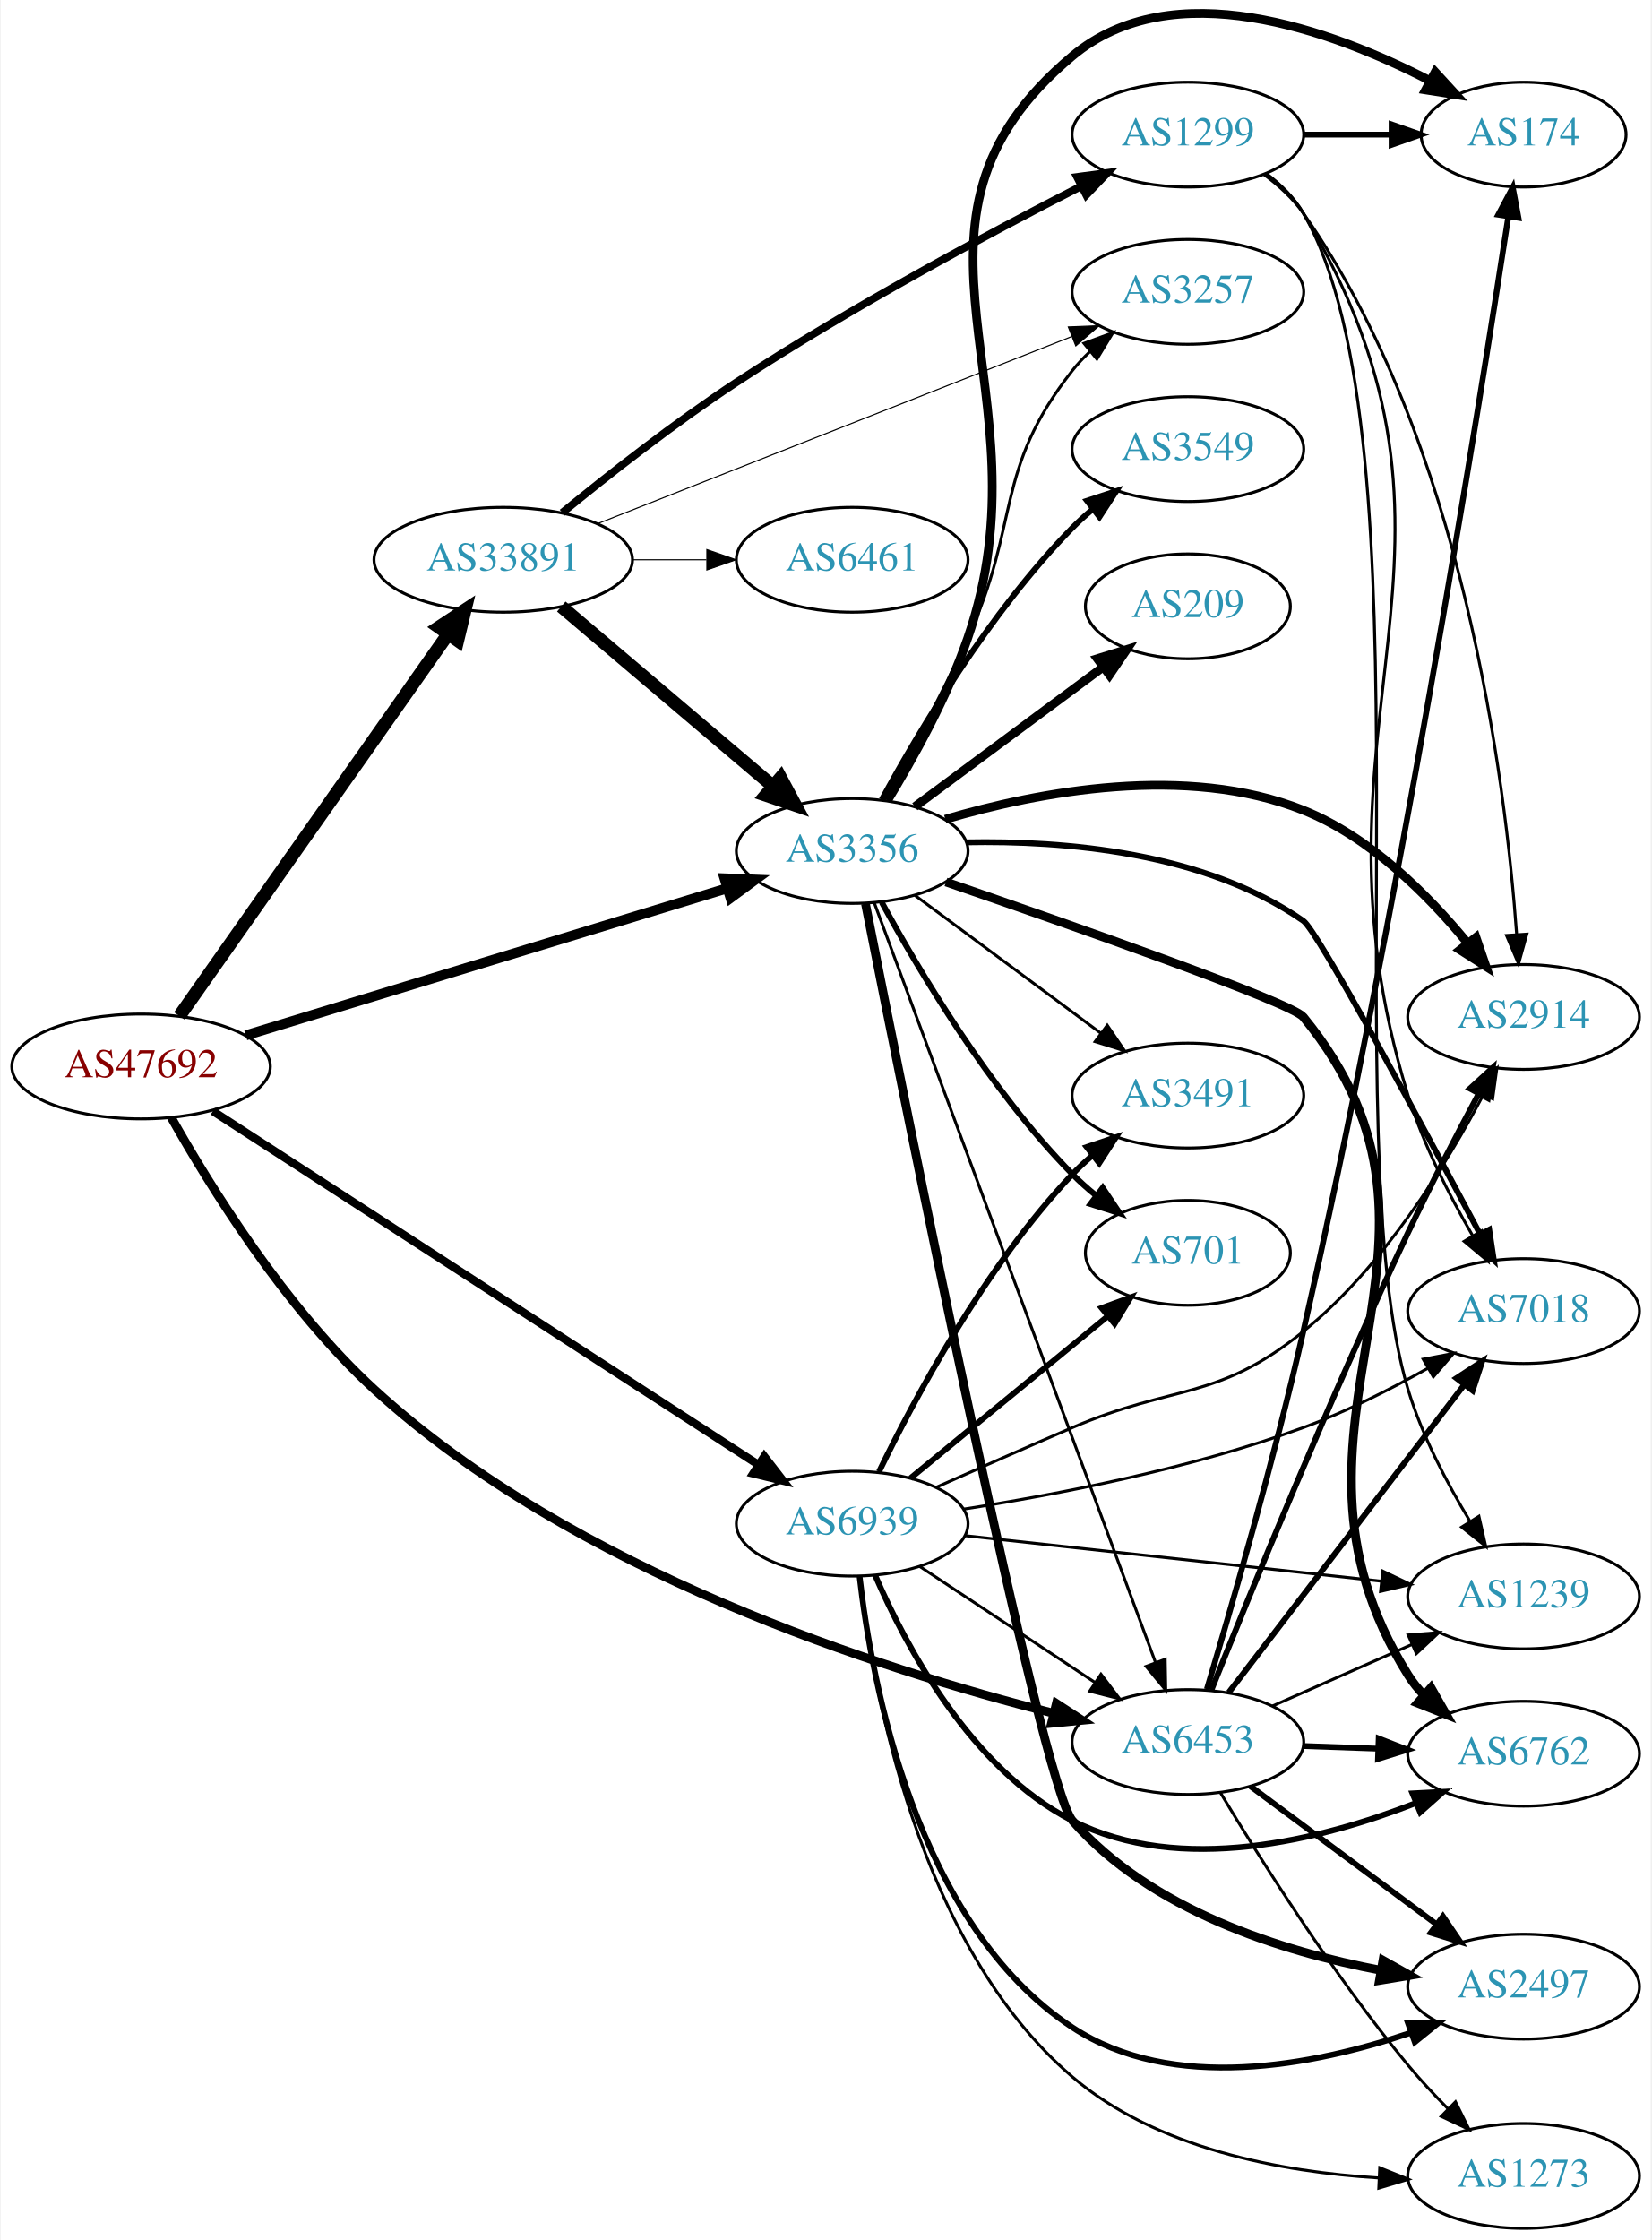
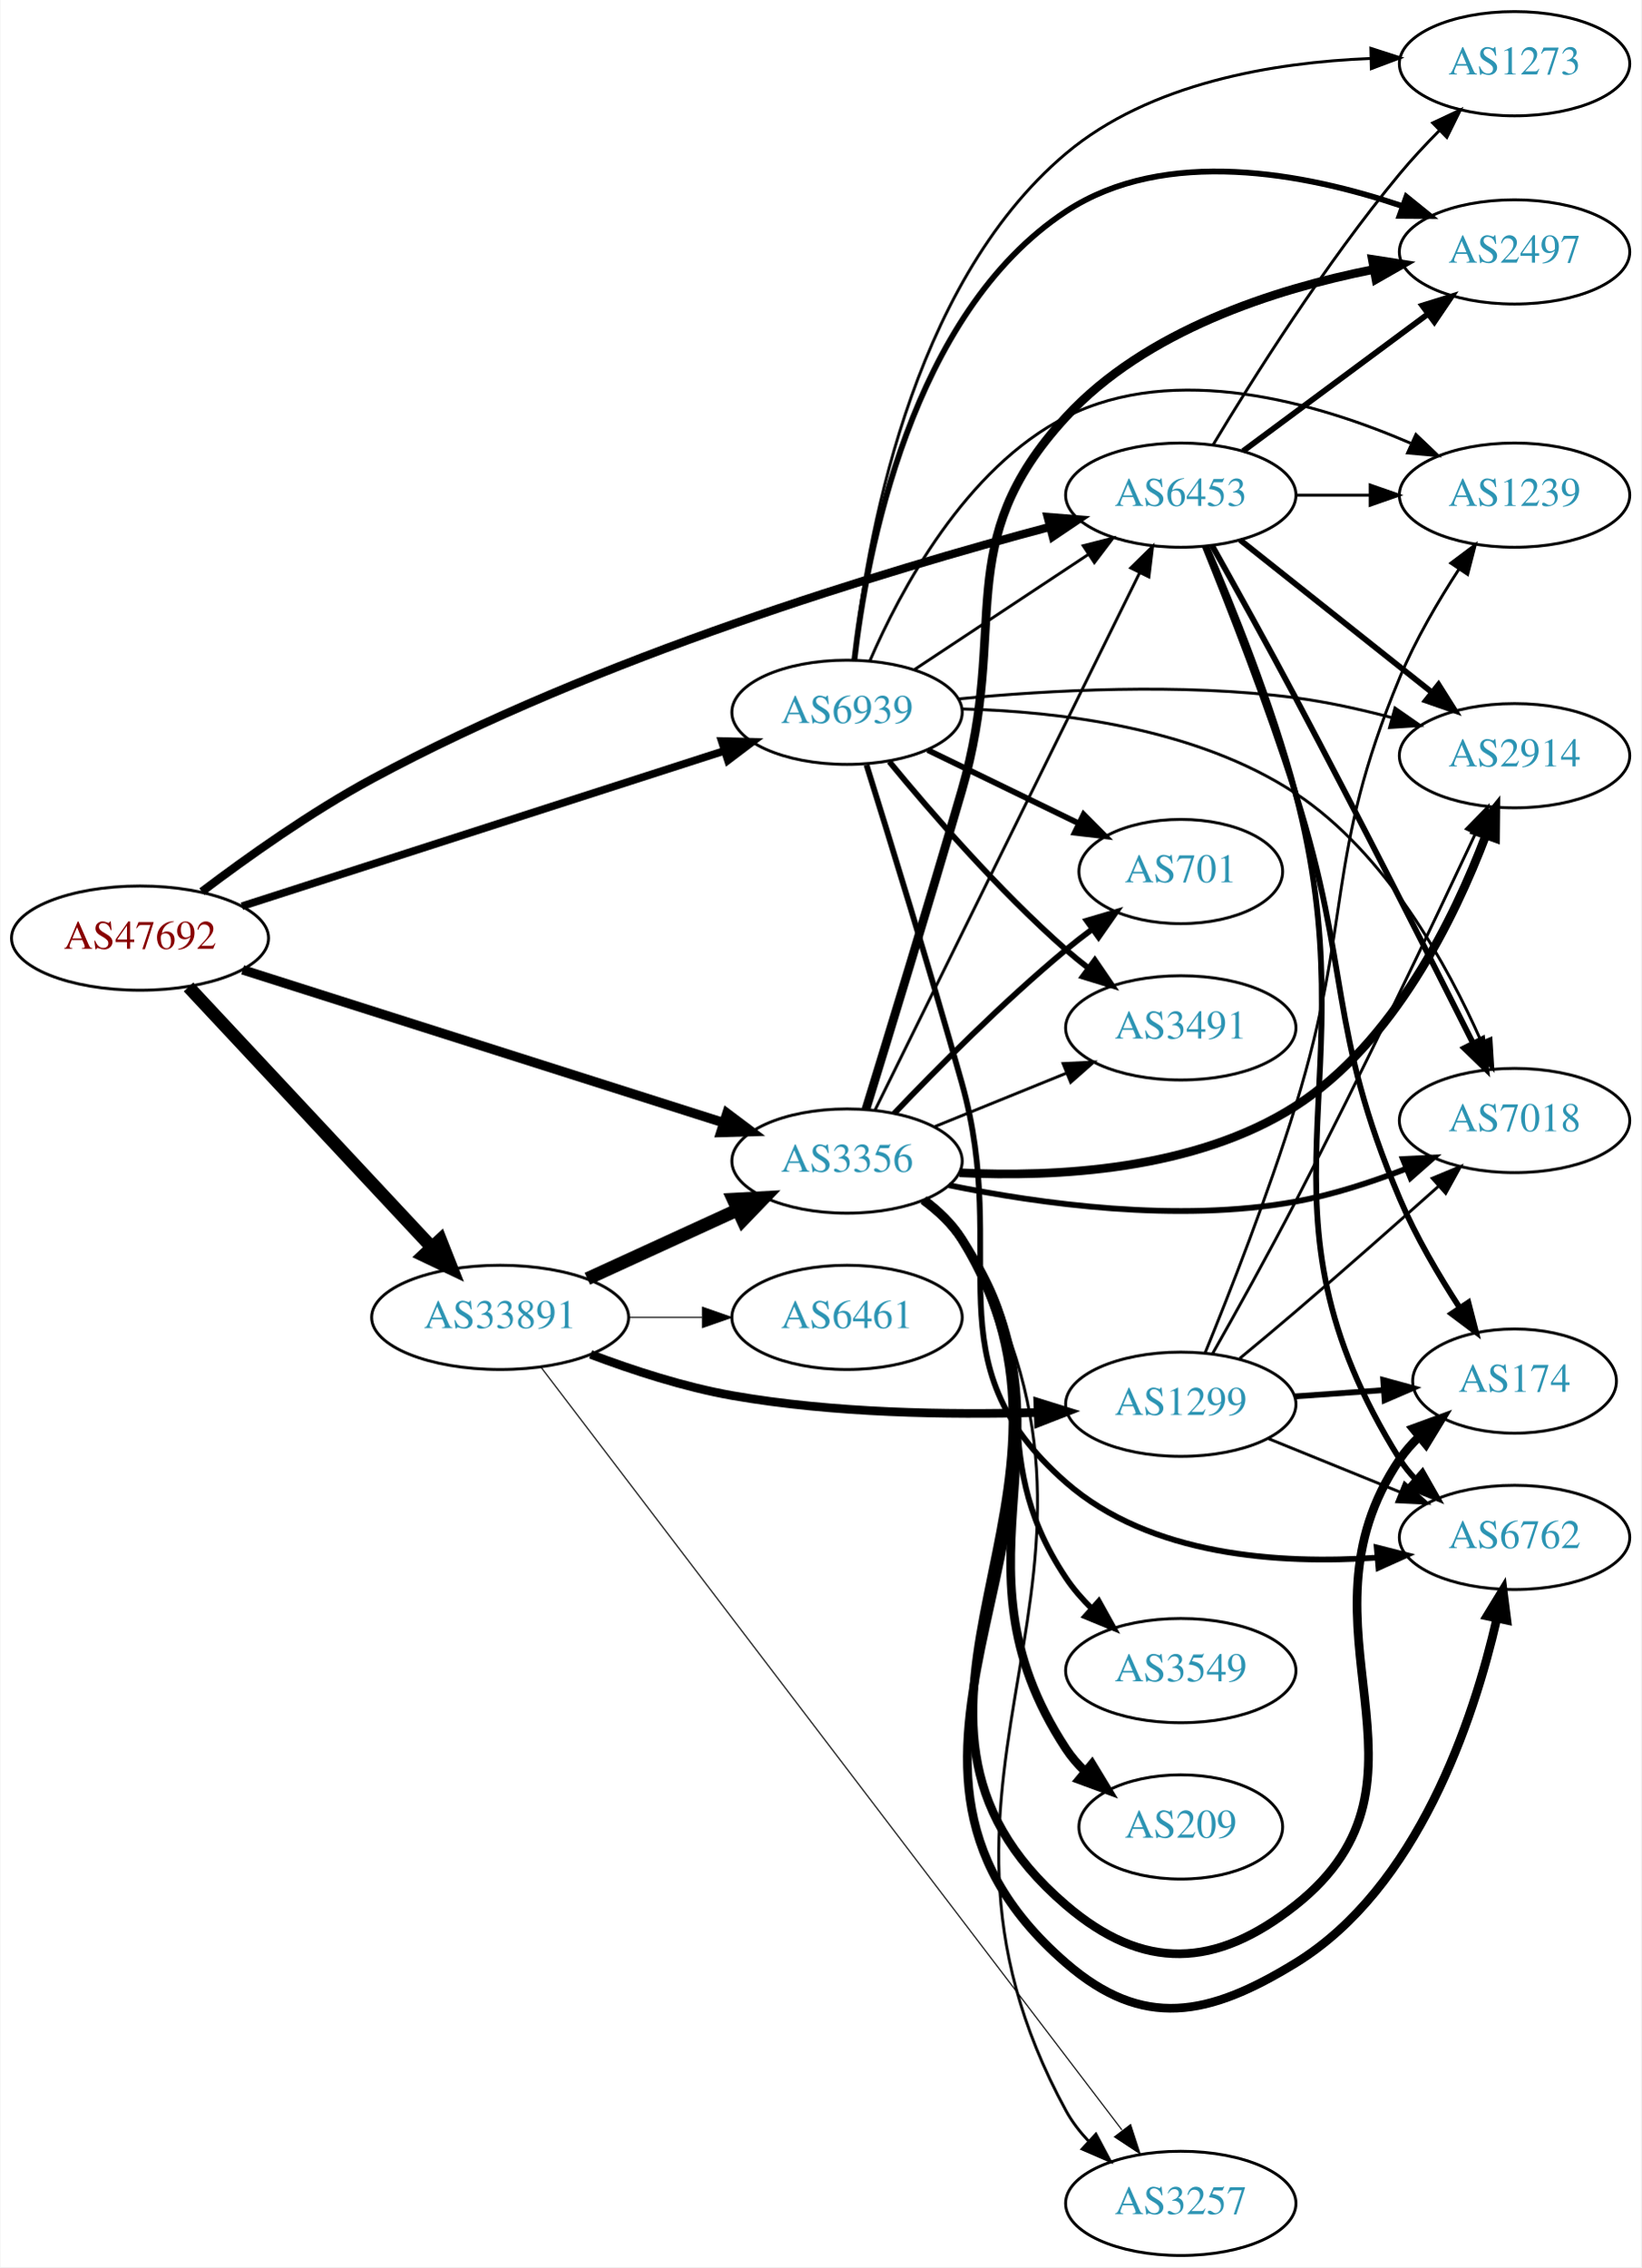
- <svg xmlns="http://www.w3.org/2000/svg" xmlns:xlink="http://www.w3.org/1999/xlink" width="567pt" height="769pt" viewBox="0.00 0.00 566.66 769.22">
-   <g id="graph0" class="graph" transform="scale(1 1) rotate(0) translate(4 765.223)">
-     <polygon fill="white" stroke="none" points="-4,4 -4,-765.223 562.663,-765.223 562.663,4 -4,4" />
+ <svg xmlns="http://www.w3.org/2000/svg" xmlns:xlink="http://www.w3.org/1999/xlink" width="567pt" height="783pt" viewBox="0.00 0.00 566.66 783.00">
+   <g id="graph0" class="graph" transform="scale(1 1) rotate(0) translate(4 779)">
+     <polygon fill="white" stroke="none" points="-4,4 -4,-779 562.663,-779 562.663,4 -4,4" />
    <g id="node1" class="node">
      <g id="a_node1">
        <a xlink:href="/asn/47692" xlink:title="AS47692 ~ Nessus GmbH [AT]">
-           <ellipse fill="#ffffff" stroke="black" cx="44.196" cy="-399" rx="44.393" ry="18" />
-           <text text-anchor="middle" x="44.196" y="-395.3" font-family="Times,serif" font-size="14.00" fill="#880000">AS47692</text>
+           <ellipse fill="#ffffff" stroke="black" cx="44.196" cy="-455" rx="44.393" ry="18" />
+           <text text-anchor="middle" x="44.196" y="-451.3" font-family="Times,serif" font-size="14.00" fill="#880000">AS47692</text>
        </a>
      </g>
    </g>
    <g id="node2" class="node">
      <g id="a_node2">
        <a xlink:href="/asn/3356" xlink:title="AS3356 ~ Level 3 Parent, LLC [US]">
-           <ellipse fill="#ffffff" stroke="black" cx="288.431" cy="-473" rx="39.794" ry="18" />
-           <text text-anchor="middle" x="288.431" y="-469.3" font-family="Times,serif" font-size="14.00" fill="#2c94b3">AS3356</text>
+           <ellipse fill="#ffffff" stroke="black" cx="288.431" cy="-378" rx="39.794" ry="18" />
+           <text text-anchor="middle" x="288.431" y="-374.3" font-family="Times,serif" font-size="14.00" fill="#2c94b3">AS3356</text>
        </a>
      </g>
    </g>
    <g id="edge1" class="edge">
-       <path fill="none" stroke="black" stroke-width="3.429" d="M80.16,-409.681C123.859,-423.031 198.58,-445.857 245.363,-460.149" />
-       <polygon fill="black" stroke="black" stroke-width="3.429" points="244.6,-463.575 255.187,-463.15 246.646,-456.881 244.6,-463.575" />
+       <path fill="none" stroke="black" stroke-width="3.273" d="M79.645,-444.05C123.423,-430.134 198.925,-406.134 245.858,-391.215" />
+       <polygon fill="black" stroke="black" stroke-width="3.273" points="246.948,-394.541 255.418,-388.176 244.827,-387.87 246.948,-394.541" />
    </g>
    <g id="node3" class="node">
      <g id="a_node3">
        <a xlink:href="/asn/6453" xlink:title="AS6453 ~ TATA COMMUNICATIONS (AMERICA) INC [US]">
-           <ellipse fill="#ffffff" stroke="black" cx="403.724" cy="-167" rx="39.794" ry="18" />
-           <text text-anchor="middle" x="403.724" y="-163.3" font-family="Times,serif" font-size="14.00" fill="#2c94b3">AS6453</text>
+           <ellipse fill="#ffffff" stroke="black" cx="403.724" cy="-608" rx="39.794" ry="18" />
+           <text text-anchor="middle" x="403.724" y="-604.3" font-family="Times,serif" font-size="14.00" fill="#2c94b3">AS6453</text>
        </a>
      </g>
    </g>
    <g id="edge2" class="edge">
-       <path fill="none" stroke="black" stroke-width="3" d="M54.558,-381.494C67.745,-358.041 93.649,-316.121 124.392,-288 192.568,-225.638 297.939,-191.937 357.56,-176.892" />
-       <polygon fill="black" stroke="black" stroke-width="3" points="358.557,-180.251 367.433,-174.466 356.886,-173.454 358.557,-180.251" />
+       <path fill="none" stroke="black" stroke-width="2.864" d="M65.55,-471.046C81.081,-482.807 103.323,-498.637 124.392,-510 202.446,-552.095 302.205,-582.071 358.626,-597.07" />
+       <polygon fill="black" stroke="black" stroke-width="2.864" points="357.745,-600.457 368.306,-599.609 359.521,-593.686 357.745,-600.457" />
    </g>
    <g id="node4" class="node">
      <g id="a_node4">
        <a xlink:href="/asn/6939" xlink:title="AS6939 ~ Hurricane Electric LLC [US]">
-           <ellipse fill="#ffffff" stroke="black" cx="288.431" cy="-242" rx="39.794" ry="18" />
-           <text text-anchor="middle" x="288.431" y="-238.3" font-family="Times,serif" font-size="14.00" fill="#2c94b3">AS6939</text>
+           <ellipse fill="#ffffff" stroke="black" cx="288.431" cy="-533" rx="39.794" ry="18" />
+           <text text-anchor="middle" x="288.431" y="-529.3" font-family="Times,serif" font-size="14.00" fill="#2c94b3">AS6939</text>
        </a>
      </g>
    </g>
    <g id="edge3" class="edge">
-       <path fill="none" stroke="black" stroke-width="2.786" d="M68.864,-383.66C112.796,-355.186 206.944,-294.166 256.098,-262.308" />
-       <polygon fill="black" stroke="black" stroke-width="2.786" points="258.242,-265.089 264.73,-256.713 254.435,-259.215 258.242,-265.089" />
+       <path fill="none" stroke="black" stroke-width="2.659" d="M79.389,-466.01C123.22,-480.124 199.153,-504.574 246.155,-519.709" />
+       <polygon fill="black" stroke="black" stroke-width="2.659" points="245.132,-523.057 255.724,-522.79 247.278,-516.394 245.132,-523.057" />
    </g>
    <g id="node5" class="node">
      <g id="a_node5">
        <a xlink:href="/asn/33891" xlink:title="AS33891 ~ CORE-BACKBONE GMBH GLOBAL NETWORK [DE]">
-           <ellipse fill="#ffffff" stroke="black" cx="168.588" cy="-573" rx="44.393" ry="18" />
-           <text text-anchor="middle" x="168.588" y="-569.3" font-family="Times,serif" font-size="14.00" fill="#2c94b3">AS33891</text>
+           <ellipse fill="#ffffff" stroke="black" cx="168.588" cy="-324" rx="44.393" ry="18" />
+           <text text-anchor="middle" x="168.588" y="-320.3" font-family="Times,serif" font-size="14.00" fill="#2c94b3">AS33891</text>
        </a>
      </g>
    </g>
    <g id="edge4" class="edge">
-       <path fill="none" stroke="black" stroke-width="4.5" d="M57.379,-416.32C79.006,-447.067 124.204,-511.322 149.483,-547.261" />
-       <polygon fill="black" stroke="black" stroke-width="4.5" points="146.481,-549.836 155.455,-555.75 152.922,-545.306 146.481,-549.836" />
-     </g>
-     <g id="edge15" class="edge">
-       <path fill="none" stroke="black" d="M296.012,-455.226C314.979,-403.994 369.856,-255.775 392.631,-194.26" />
-       <polygon fill="black" stroke="black" points="395.935,-195.417 396.125,-184.824 389.37,-192.986 395.935,-195.417" />
+       <path fill="none" stroke="black" stroke-width="4.5" d="M60.946,-438.142C82.244,-415.347 120.366,-374.544 144.792,-348.4" />
+       <polygon fill="black" stroke="black" stroke-width="4.5" points="147.949,-350.788 151.899,-340.793 142.194,-345.412 147.949,-350.788" />
+     </g>
+     <g id="edge13" class="edge">
+       <path fill="none" stroke="black" d="M298.133,-395.666C317.862,-435.719 366.093,-533.634 389.521,-581.196" />
+       <polygon fill="black" stroke="black" points="386.434,-582.85 393.992,-590.274 392.713,-579.757 386.434,-582.85" />
    </g>
    <g id="node6" class="node">
      <g id="a_node6">
        <a xlink:href="/asn/2914" xlink:title="AS2914 ~ NTT America, Inc. [US]">
-           <ellipse fill="#ffffff" stroke="black" cx="519.017" cy="-416" rx="39.794" ry="18" />
-           <text text-anchor="middle" x="519.017" y="-412.3" font-family="Times,serif" font-size="14.00" fill="#2c94b3">AS2914</text>
+           <ellipse fill="#ffffff" stroke="black" cx="519.017" cy="-518" rx="39.794" ry="18" />
+           <text text-anchor="middle" x="519.017" y="-514.3" font-family="Times,serif" font-size="14.00" fill="#2c94b3">AS2914</text>
        </a>
      </g>
    </g>
    <g id="edge5" class="edge">
-       <path fill="none" stroke="black" stroke-width="3" d="M320.422,-483.889C352.392,-493.302 403.125,-503.083 443.37,-487 466.282,-477.844 486.177,-457.938 499.653,-441.527" />
-       <polygon fill="black" stroke="black" stroke-width="3" points="502.663,-443.362 506.097,-433.339 497.162,-439.033 502.663,-443.362" />
+       <path fill="none" stroke="black" stroke-width="3" d="M327.297,-373.948C360.48,-372.311 408.693,-374.752 443.37,-397 477.23,-418.723 498.232,-461.831 509.024,-490.289" />
+       <polygon fill="black" stroke="black" stroke-width="3" points="505.858,-491.825 512.543,-500.044 512.442,-489.45 505.858,-491.825" />
    </g>
    <g id="node7" class="node">
      <g id="a_node7">
-         <a xlink:href="/asn/3549" xlink:title="AS3549 ~ Level 3 Parent, LLC [US]">
-           <ellipse fill="#ffffff" stroke="black" cx="403.724" cy="-611" rx="39.794" ry="18" />
-           <text text-anchor="middle" x="403.724" y="-607.3" font-family="Times,serif" font-size="14.00" fill="#2c94b3">AS3549</text>
+         <a xlink:href="/asn/2497" xlink:title="AS2497 ~ Internet Initiative Japan Inc. [JP]">
+           <ellipse fill="#ffffff" stroke="black" cx="519.017" cy="-692" rx="39.794" ry="18" />
+           <text text-anchor="middle" x="519.017" y="-688.3" font-family="Times,serif" font-size="14.00" fill="#2c94b3">AS2497</text>
        </a>
      </g>
    </g>
    <g id="edge6" class="edge">
-       <path fill="none" stroke="black" stroke-width="2" d="M298.567,-490.598C311.172,-513.783 335.597,-555.008 364.077,-584 366.174,-586.135 368.461,-588.211 370.84,-590.201" />
-       <polygon fill="black" stroke="black" stroke-width="2" points="369.085,-593.267 379.143,-596.597 373.357,-587.722 369.085,-593.267" />
+       <path fill="none" stroke="black" stroke-width="3" d="M294.926,-395.773C302.529,-420.459 316.617,-466.544 328.077,-506 344.681,-563.162 323.758,-591.211 364.077,-635 391.543,-664.83 436.03,-679.109 470.134,-685.909" />
+       <polygon fill="black" stroke="black" stroke-width="3" points="469.886,-689.422 480.354,-687.788 471.152,-682.537 469.886,-689.422" />
    </g>
    <g id="node8" class="node">
      <g id="a_node8">
-         <a xlink:href="/asn/7018" xlink:title="AS7018 ~ AT&amp;T Services, Inc. [US]">
-           <ellipse fill="#ffffff" stroke="black" cx="519.017" cy="-315" rx="39.794" ry="18" />
-           <text text-anchor="middle" x="519.017" y="-311.3" font-family="Times,serif" font-size="14.00" fill="#2c94b3">AS7018</text>
+         <a xlink:href="/asn/6762" xlink:title="AS6762 ~ TELECOM ITALIA SPARKLE S.p.A. [IT]">
+           <ellipse fill="#ffffff" stroke="black" cx="519.017" cy="-248" rx="39.794" ry="18" />
+           <text text-anchor="middle" x="519.017" y="-244.3" font-family="Times,serif" font-size="14.00" fill="#2c94b3">AS6762</text>
        </a>
      </g>
    </g>
    <g id="edge7" class="edge">
-       <path fill="none" stroke="black" stroke-width="2" d="M327.648,-475.961C361.062,-476.612 409.417,-472.66 443.37,-449 448.33,-445.544 483.82,-379.554 504.027,-341.494" />
-       <polygon fill="black" stroke="black" stroke-width="2" points="507.217,-342.949 508.807,-332.474 501.031,-339.671 507.217,-342.949" />
+       <path fill="none" stroke="black" stroke-width="3" d="M315.043,-364.582C320.084,-360.828 324.815,-356.297 328.077,-351 386.944,-255.416 279.231,-174.504 364.077,-101 390.713,-77.925 413.335,-82.566 443.37,-101 485.596,-126.916 504.846,-184.991 512.887,-219.888" />
+       <polygon fill="black" stroke="black" stroke-width="3" points="509.517,-220.868 515.035,-229.913 516.362,-219.401 509.517,-220.868" />
    </g>
    <g id="node9" class="node">
      <g id="a_node9">
-         <a xlink:href="/asn/701" xlink:title="AS701 ~ UUNET [US]">
-           <ellipse fill="#ffffff" stroke="black" cx="403.724" cy="-335" rx="35.194" ry="18" />
-           <text text-anchor="middle" x="403.724" y="-331.3" font-family="Times,serif" font-size="14.00" fill="#2c94b3">AS701</text>
+         <a xlink:href="/asn/3549" xlink:title="AS3549 ~ Level 3 Parent, LLC [US]">
+           <ellipse fill="#ffffff" stroke="black" cx="403.724" cy="-202" rx="39.794" ry="18" />
+           <text text-anchor="middle" x="403.724" y="-198.3" font-family="Times,serif" font-size="14.00" fill="#2c94b3">AS3549</text>
        </a>
      </g>
    </g>
    <g id="edge8" class="edge">
-       <path fill="none" stroke="black" stroke-width="2" d="M298.567,-455.402C311.172,-432.217 335.597,-390.992 364.077,-362 366.562,-359.471 369.312,-357.025 372.166,-354.706" />
-       <polygon fill="black" stroke="black" stroke-width="2" points="374.468,-357.354 380.354,-348.545 370.259,-351.761 374.468,-357.354" />
+       <path fill="none" stroke="black" stroke-width="2" d="M314.448,-364.182C319.52,-360.449 324.414,-356.027 328.077,-351 360.119,-307.03 333.86,-279.243 364.077,-234 366.595,-230.231 369.685,-226.672 373.012,-223.394" />
+       <polygon fill="black" stroke="black" stroke-width="2" points="375.398,-225.955 380.541,-216.692 370.744,-220.726 375.398,-225.955" />
    </g>
    <g id="node10" class="node">
      <g id="a_node10">
-         <a xlink:href="/asn/3257" xlink:title="AS3257 ~ GTT [DE]">
-           <ellipse fill="#ffffff" stroke="black" cx="403.724" cy="-665" rx="39.794" ry="18" />
-           <text text-anchor="middle" x="403.724" y="-661.3" font-family="Times,serif" font-size="14.00" fill="#2c94b3">AS3257</text>
+         <a xlink:href="/asn/174" xlink:title="AS174 ~ Cogent Communications [US]">
+           <ellipse fill="#ffffff" stroke="black" cx="519.017" cy="-302" rx="35.194" ry="18" />
+           <text text-anchor="middle" x="519.017" y="-298.3" font-family="Times,serif" font-size="14.00" fill="#2c94b3">AS174</text>
        </a>
      </g>
    </g>
    <g id="edge9" class="edge">
-       <path fill="none" stroke="black" d="M299.374,-490.419C307.541,-505.035 319.171,-526.578 328.077,-546 346.379,-585.912 336.915,-603.502 364.077,-638 365.881,-640.291 367.931,-642.467 370.124,-644.516" />
-       <polygon fill="black" stroke="black" points="368.033,-647.328 377.98,-650.975 372.478,-641.92 368.033,-647.328" />
+       <path fill="none" stroke="black" stroke-width="3" d="M314.995,-364.552C320.039,-360.8 324.783,-356.276 328.077,-351 382.873,-263.234 285.462,-188.268 364.077,-121 390.854,-98.088 415.76,-99.1 443.37,-121 498.44,-164.681 439.954,-216.802 479.37,-275 481.252,-277.778 483.522,-280.359 486.008,-282.735" />
+       <polygon fill="black" stroke="black" stroke-width="3" points="483.989,-285.605 493.942,-289.237 488.426,-280.191 483.989,-285.605" />
    </g>
    <g id="node11" class="node">
      <g id="a_node11">
-         <a xlink:href="/asn/6762" xlink:title="AS6762 ~ TELECOM ITALIA SPARKLE S.p.A. [IT]">
-           <ellipse fill="#ffffff" stroke="black" cx="519.017" cy="-163" rx="39.794" ry="18" />
-           <text text-anchor="middle" x="519.017" y="-159.3" font-family="Times,serif" font-size="14.00" fill="#2c94b3">AS6762</text>
+         <a xlink:href="/asn/7018" xlink:title="AS7018 ~ AT&amp;T Services, Inc. [US]">
+           <ellipse fill="#ffffff" stroke="black" cx="519.017" cy="-392" rx="39.794" ry="18" />
+           <text text-anchor="middle" x="519.017" y="-388.3" font-family="Times,serif" font-size="14.00" fill="#2c94b3">AS7018</text>
        </a>
      </g>
    </g>
    <g id="edge10" class="edge">
-       <path fill="none" stroke="black" stroke-width="3" d="M320.637,-462.348C364.436,-447.269 439.292,-420.971 443.37,-416 507.883,-337.367 425.388,-276.203 479.37,-190 480.918,-187.529 482.783,-185.222 484.848,-183.083" />
-       <polygon fill="black" stroke="black" stroke-width="3" points="487.218,-185.66 492.463,-176.455 482.622,-180.38 487.218,-185.66" />
+       <path fill="none" stroke="black" stroke-width="2" d="M323.6,-369.653C354.951,-363.232 402.574,-356.6 443.37,-364 456.138,-366.316 469.565,-370.691 481.457,-375.306" />
+       <polygon fill="black" stroke="black" stroke-width="2" points="480.454,-378.676 491.036,-379.199 483.09,-372.191 480.454,-378.676" />
    </g>
    <g id="node12" class="node">
      <g id="a_node12">
-         <a xlink:href="/asn/2497" xlink:title="AS2497 ~ Internet Initiative Japan Inc. [JP]">
-           <ellipse fill="#ffffff" stroke="black" cx="519.017" cy="-83" rx="39.794" ry="18" />
-           <text text-anchor="middle" x="519.017" y="-79.3" font-family="Times,serif" font-size="14.00" fill="#2c94b3">AS2497</text>
+         <a xlink:href="/asn/3257" xlink:title="AS3257 ~ GTT [DE]">
+           <ellipse fill="#ffffff" stroke="black" cx="403.724" cy="-18" rx="39.794" ry="18" />
+           <text text-anchor="middle" x="403.724" y="-14.3" font-family="Times,serif" font-size="14.00" fill="#2c94b3">AS3257</text>
        </a>
      </g>
    </g>
    <g id="edge11" class="edge">
-       <path fill="none" stroke="black" stroke-width="3" d="M292.989,-454.908C306.363,-387.228 353.403,-152.211 364.077,-140 390.879,-109.34 435.723,-95.148 470.116,-88.593" />
-       <polygon fill="black" stroke="black" stroke-width="3" points="470.723,-92.04 479.969,-86.866 469.515,-85.145 470.723,-92.04" />
+       <path fill="none" stroke="black" d="M315.138,-364.639C320.174,-360.882 324.879,-356.335 328.077,-351 397.349,-235.441 299.588,-168.295 364.077,-50 366.141,-46.214 368.852,-42.696 371.882,-39.483" />
+       <polygon fill="black" stroke="black" points="374.407,-41.916 379.378,-32.56 369.657,-36.774 374.407,-41.916" />
    </g>
    <g id="node13" class="node">
      <g id="a_node13">
-         <a xlink:href="/asn/174" xlink:title="AS174 ~ Cogent Communications [US]">
-           <ellipse fill="#ffffff" stroke="black" cx="519.017" cy="-719" rx="35.194" ry="18" />
-           <text text-anchor="middle" x="519.017" y="-715.3" font-family="Times,serif" font-size="14.00" fill="#2c94b3">AS174</text>
+         <a xlink:href="/asn/701" xlink:title="AS701 ~ UUNET [US]">
+           <ellipse fill="#ffffff" stroke="black" cx="403.724" cy="-478" rx="35.194" ry="18" />
+           <text text-anchor="middle" x="403.724" y="-474.3" font-family="Times,serif" font-size="14.00" fill="#2c94b3">AS701</text>
        </a>
      </g>
    </g>
    <g id="edge12" class="edge">
-       <path fill="none" stroke="black" stroke-width="3" d="M300.563,-490.304C309.316,-504.675 321.15,-525.939 328.077,-546 357.557,-631.371 294.787,-688.068 364.077,-746 398.517,-774.794 452.737,-755.094 486.787,-737.554" />
-       <polygon fill="black" stroke="black" stroke-width="3" points="488.665,-740.518 495.822,-732.706 485.356,-734.349 488.665,-740.518" />
+       <path fill="none" stroke="black" stroke-width="2" d="M304.736,-394.455C319.349,-409.796 342.305,-432.956 364.077,-451 366.956,-453.386 370.039,-455.78 373.16,-458.104" />
+       <polygon fill="black" stroke="black" stroke-width="2" points="371.24,-461.035 381.401,-464.036 375.33,-455.353 371.24,-461.035" />
    </g>
    <g id="node14" class="node">
      <g id="a_node14">
-         <a xlink:href="/asn/3491" xlink:title="AS3491 ~ PCCW Global, Inc. [US]">
-           <ellipse fill="#ffffff" stroke="black" cx="403.724" cy="-389" rx="39.794" ry="18" />
-           <text text-anchor="middle" x="403.724" y="-385.3" font-family="Times,serif" font-size="14.00" fill="#2c94b3">AS3491</text>
-         </a>
-       </g>
-     </g>
-     <g id="edge13" class="edge">
-       <path fill="none" stroke="black" d="M309.947,-457.788C327.802,-444.55 353.875,-425.219 373.837,-410.417" />
-       <polygon fill="black" stroke="black" points="376.029,-413.15 381.977,-404.382 371.86,-407.527 376.029,-413.15" />
+         <a xlink:href="/asn/209" xlink:title="AS209 ~ CenturyLink Communications, LLC [US]">
+           <ellipse fill="#ffffff" stroke="black" cx="403.724" cy="-148" rx="35.194" ry="18" />
+           <text text-anchor="middle" x="403.724" y="-144.3" font-family="Times,serif" font-size="14.00" fill="#2c94b3">AS209</text>
+         </a>
+       </g>
+     </g>
+     <g id="edge14" class="edge">
+       <path fill="none" stroke="black" stroke-width="3" d="M314.815,-364.436C319.867,-360.69 324.661,-356.198 328.077,-351 371.924,-284.275 320.23,-241.725 364.077,-175 365.92,-172.196 368.164,-169.597 370.633,-167.21" />
+       <polygon fill="black" stroke="black" stroke-width="3" points="373.051,-169.753 378.541,-160.691 368.598,-164.351 373.051,-169.753" />
    </g>
    <g id="node15" class="node">
      <g id="a_node15">
-         <a xlink:href="/asn/209" xlink:title="AS209 ~ CenturyLink Communications, LLC [US]">
-           <ellipse fill="#ffffff" stroke="black" cx="403.724" cy="-557" rx="35.194" ry="18" />
-           <text text-anchor="middle" x="403.724" y="-553.3" font-family="Times,serif" font-size="14.00" fill="#2c94b3">AS209</text>
-         </a>
-       </g>
-     </g>
-     <g id="edge14" class="edge">
-       <path fill="none" stroke="black" stroke-width="3" d="M309.947,-488.212C328.025,-501.615 354.528,-521.266 374.583,-536.135" />
-       <polygon fill="black" stroke="black" stroke-width="3" points="372.623,-539.039 382.74,-542.183 376.792,-533.416 372.623,-539.039" />
+         <a xlink:href="/asn/3491" xlink:title="AS3491 ~ PCCW Global, Inc. [US]">
+           <ellipse fill="#ffffff" stroke="black" cx="403.724" cy="-424" rx="39.794" ry="18" />
+           <text text-anchor="middle" x="403.724" y="-420.3" font-family="Times,serif" font-size="14.00" fill="#2c94b3">AS3491</text>
+         </a>
+       </g>
+     </g>
+     <g id="edge15" class="edge">
+       <path fill="none" stroke="black" d="M318.607,-389.846C332.482,-395.48 349.259,-402.292 364.169,-408.346" />
+       <polygon fill="black" stroke="black" points="363.065,-411.675 373.647,-412.194 365.698,-405.189 363.065,-411.675" />
+     </g>
+     <g id="edge16" class="edge">
+       <path fill="none" stroke="black" stroke-width="2" d="M424.2,-592.528C442.438,-578.04 469.88,-556.24 490.38,-539.954" />
+       <polygon fill="black" stroke="black" stroke-width="2" points="492.763,-542.532 498.416,-533.571 488.409,-537.051 492.763,-542.532" />
+     </g>
+     <g id="edge17" class="edge">
+       <path fill="none" stroke="black" stroke-width="2" d="M425.24,-623.212C443.095,-636.45 469.168,-655.781 489.13,-670.583" />
+       <polygon fill="black" stroke="black" stroke-width="2" points="487.153,-673.473 497.27,-676.618 491.322,-667.85 487.153,-673.473" />
+     </g>
+     <g id="edge20" class="edge">
+       <path fill="none" stroke="black" stroke-width="2" d="M412.706,-590.129C421.452,-569.868 435.308,-535.663 443.37,-505 469.68,-404.934 424.575,-362.766 479.37,-275 480.914,-272.527 482.777,-270.219 484.84,-268.078" />
+       <polygon fill="black" stroke="black" stroke-width="2" points="487.21,-270.655 492.452,-261.448 482.613,-265.377 487.21,-270.655" />
    </g>
    <g id="edge18" class="edge">
-       <path fill="none" stroke="black" stroke-width="2" d="M411.795,-184.839C424.551,-216.719 452.583,-285.429 479.37,-342 486.93,-357.965 496.051,-375.501 503.533,-389.493" />
-       <polygon fill="black" stroke="black" stroke-width="2" points="500.588,-391.407 508.412,-398.551 506.751,-388.088 500.588,-391.407" />
+       <path fill="none" stroke="black" stroke-width="2" d="M412.012,-590.339C420.258,-569.984 433.782,-535.421 443.37,-505 462.683,-443.725 454.294,-424.151 479.37,-365 484.903,-351.95 492.857,-338.431 500.112,-327.278" />
+       <polygon fill="black" stroke="black" stroke-width="2" points="503.069,-329.153 505.722,-318.896 497.251,-325.26 503.069,-329.153" />
    </g>
    <g id="edge19" class="edge">
-       <path fill="none" stroke="black" stroke-width="2" d="M417.72,-183.977C437.589,-209.934 475.639,-259.64 498.734,-289.809" />
-       <polygon fill="black" stroke="black" stroke-width="2" points="495.965,-291.952 504.823,-297.765 501.524,-287.697 495.965,-291.952" />
-     </g>
-     <g id="edge17" class="edge">
-       <path fill="none" stroke="black" stroke-width="2" d="M443.396,-165.635C451.599,-165.345 460.363,-165.036 468.895,-164.734" />
-       <polygon fill="black" stroke="black" stroke-width="2" points="469.264,-168.224 479.134,-164.373 469.017,-161.228 469.264,-168.224" />
-     </g>
-     <g id="edge16" class="edge">
-       <path fill="none" stroke="black" stroke-width="2" d="M425.24,-151.788C443.095,-138.55 469.168,-119.219 489.13,-104.417" />
-       <polygon fill="black" stroke="black" stroke-width="2" points="491.322,-107.15 497.27,-98.382 487.153,-101.527 491.322,-107.15" />
-     </g>
-     <g id="edge21" class="edge">
-       <path fill="none" stroke="black" stroke-width="2" d="M410.241,-185.123C418.249,-211.84 433.24,-263.45 443.37,-308 475.815,-450.682 503.486,-623.761 513.754,-690.69" />
-       <polygon fill="black" stroke="black" stroke-width="2" points="510.337,-691.499 515.305,-700.857 517.257,-690.444 510.337,-691.499" />
+       <path fill="none" stroke="black" stroke-width="2" d="M414.567,-590.536C422.472,-576.425 433.793,-556.019 443.37,-538 465.338,-496.67 489.878,-448.206 504.626,-418.82" />
+       <polygon fill="black" stroke="black" stroke-width="2" points="507.883,-420.131 509.234,-409.623 501.625,-416.996 507.883,-420.131" />
    </g>
    <g id="node16" class="node">
      <g id="a_node16">
        <a xlink:href="/asn/1239" xlink:title="AS1239 ~ Sprint [US]">
-           <ellipse fill="#ffffff" stroke="black" cx="519.017" cy="-217" rx="39.794" ry="18" />
-           <text text-anchor="middle" x="519.017" y="-213.3" font-family="Times,serif" font-size="14.00" fill="#2c94b3">AS1239</text>
-         </a>
-       </g>
-     </g>
-     <g id="edge20" class="edge">
-       <path fill="none" stroke="black" d="M432.729,-179.36C447.163,-185.73 464.964,-193.586 480.563,-200.47" />
-       <polygon fill="black" stroke="black" points="479.379,-203.774 489.941,-204.609 482.206,-197.37 479.379,-203.774" />
+           <ellipse fill="#ffffff" stroke="black" cx="519.017" cy="-608" rx="39.794" ry="18" />
+           <text text-anchor="middle" x="519.017" y="-604.3" font-family="Times,serif" font-size="14.00" fill="#2c94b3">AS1239</text>
+         </a>
+       </g>
+     </g>
+     <g id="edge21" class="edge">
+       <path fill="none" stroke="black" d="M443.396,-608C451.599,-608 460.363,-608 468.895,-608" />
+       <polygon fill="black" stroke="black" points="469.134,-611.5 479.134,-608 469.134,-604.5 469.134,-611.5" />
    </g>
    <g id="node17" class="node">
      <g id="a_node17">
        <a xlink:href="/asn/1273" xlink:title="AS1273 ~ Vodafone Group PLC [EU]">
-           <ellipse fill="#ffffff" stroke="black" cx="519.017" cy="-18" rx="39.794" ry="18" />
-           <text text-anchor="middle" x="519.017" y="-14.3" font-family="Times,serif" font-size="14.00" fill="#2c94b3">AS1273</text>
+           <ellipse fill="#ffffff" stroke="black" cx="519.017" cy="-757" rx="39.794" ry="18" />
+           <text text-anchor="middle" x="519.017" y="-753.3" font-family="Times,serif" font-size="14.00" fill="#2c94b3">AS1273</text>
        </a>
      </g>
    </g>
    <g id="edge22" class="edge">
-       <path fill="none" stroke="black" d="M414.849,-149.699C428.349,-127.196 453.558,-87.089 479.37,-56 483.551,-50.964 488.314,-45.859 493.033,-41.094" />
-       <polygon fill="black" stroke="black" points="495.633,-43.447 500.323,-33.946 490.732,-38.449 495.633,-43.447" />
+       <path fill="none" stroke="black" d="M414.849,-625.301C428.349,-647.804 453.558,-687.911 479.37,-719 483.551,-724.036 488.314,-729.141 493.033,-733.905" />
+       <polygon fill="black" stroke="black" points="490.732,-736.552 500.323,-741.054 495.633,-731.553 490.732,-736.552" />
+     </g>
+     <g id="edge31" class="edge">
+       <path fill="none" stroke="black" d="M311.544,-547.639C328.743,-559.025 352.811,-574.958 371.901,-587.595" />
+       <polygon fill="black" stroke="black" points="370.009,-590.54 380.279,-593.142 373.873,-584.703 370.009,-590.54" />
+     </g>
+     <g id="edge28" class="edge">
+       <path fill="none" stroke="black" d="M326.926,-537.616C358.201,-540.653 403.869,-543.2 443.37,-538 454.257,-536.567 465.812,-534.006 476.496,-531.185" />
+       <polygon fill="black" stroke="black" points="477.723,-534.477 486.422,-528.428 475.85,-527.732 477.723,-534.477" />
+     </g>
+     <g id="edge23" class="edge">
+       <path fill="none" stroke="black" stroke-width="2" d="M290.95,-550.968C295.133,-587.655 310.372,-670.682 364.077,-706 398.418,-728.583 446.767,-719.134 480.072,-707.897" />
+       <polygon fill="black" stroke="black" stroke-width="2" points="481.655,-711.048 489.893,-704.386 479.298,-704.457 481.655,-711.048" />
+     </g>
+     <g id="edge25" class="edge">
+       <path fill="none" stroke="black" stroke-width="2" d="M295.153,-514.835C302.897,-490.08 317.015,-444.329 328.077,-405 345.241,-343.982 316.39,-308.758 364.077,-267 393.086,-241.598 437.803,-238.668 471.581,-241.019" />
+       <polygon fill="black" stroke="black" stroke-width="2" points="471.418,-244.518 481.684,-241.899 472.025,-237.544 471.418,-244.518" />
+     </g>
+     <g id="edge29" class="edge">
+       <path fill="none" stroke="black" d="M328.273,-534.146C361.418,-533.316 409.025,-527.672 443.37,-505 474.689,-484.325 495.971,-445.506 507.558,-419.203" />
+       <polygon fill="black" stroke="black" points="510.863,-420.374 511.525,-409.8 504.413,-417.653 510.863,-420.374" />
+     </g>
+     <g id="edge27" class="edge">
+       <path fill="none" stroke="black" stroke-width="2" d="M316.28,-519.966C331.814,-512.424 351.528,-502.854 368.206,-494.757" />
+       <polygon fill="black" stroke="black" stroke-width="2" points="370.153,-497.703 377.62,-490.187 367.095,-491.406 370.153,-497.703" />
+     </g>
+     <g id="edge24" class="edge">
+       <path fill="none" stroke="black" stroke-width="2" d="M303.022,-515.958C317.275,-498.62 340.797,-471.462 364.077,-451 366.536,-448.839 369.17,-446.694 371.865,-444.612" />
+       <polygon fill="black" stroke="black" stroke-width="2" points="374.039,-447.358 380.014,-438.608 369.887,-441.722 374.039,-447.358" />
+     </g>
+     <g id="edge26" class="edge">
+       <path fill="none" stroke="black" d="M296.296,-550.715C306.762,-574.918 329.244,-617.327 364.077,-635 401.795,-654.136 450.653,-639.959 483.101,-625.942" />
+       <polygon fill="black" stroke="black" points="484.949,-628.947 492.614,-621.634 482.061,-622.571 484.949,-628.947" />
    </g>
    <g id="edge30" class="edge">
-       <path fill="none" stroke="black" d="M311.544,-227.361C328.743,-215.975 352.811,-200.042 371.901,-187.405" />
-       <polygon fill="black" stroke="black" points="373.873,-190.297 380.279,-181.858 370.009,-184.46 373.873,-190.297" />
-     </g>
-     <g id="edge28" class="edge">
-       <path fill="none" stroke="black" d="M317.371,-254.525C331.363,-260.753 348.582,-268.351 364.077,-275 399.156,-290.051 413.694,-283.992 443.37,-308 470.903,-330.274 492.512,-365.294 505.246,-389.383" />
-       <polygon fill="black" stroke="black" points="502.163,-391.042 509.841,-398.343 508.392,-387.848 502.163,-391.042" />
-     </g>
-     <g id="edge31" class="edge">
-       <path fill="none" stroke="black" d="M326.638,-246.977C358.335,-251.919 404.75,-260.835 443.37,-275 457.921,-280.337 473.146,-288.061 486.022,-295.301" />
-       <polygon fill="black" stroke="black" points="484.528,-298.481 494.939,-300.447 488.027,-292.417 484.528,-298.481" />
-     </g>
-     <g id="edge26" class="edge">
-       <path fill="none" stroke="black" stroke-width="2" d="M308.393,-257.566C326.967,-272.813 355.433,-296.18 376.237,-313.258" />
-       <polygon fill="black" stroke="black" stroke-width="2" points="374.126,-316.053 384.076,-319.693 378.568,-310.642 374.126,-316.053" />
-     </g>
-     <g id="edge24" class="edge">
-       <path fill="none" stroke="black" stroke-width="2" d="M296.296,-224.285C306.762,-200.082 329.244,-157.673 364.077,-140 401.203,-121.164 449.397,-133.329 481.89,-146.004" />
-       <polygon fill="black" stroke="black" stroke-width="2" points="480.86,-149.364 491.441,-149.92 483.516,-142.888 480.86,-149.364" />
-     </g>
-     <g id="edge25" class="edge">
-       <path fill="none" stroke="black" stroke-width="2" d="M290.95,-224.032C295.133,-187.345 310.372,-104.318 364.077,-69 398.418,-46.416 446.767,-55.866 480.072,-67.103" />
-       <polygon fill="black" stroke="black" stroke-width="2" points="479.298,-70.543 489.893,-70.614 481.655,-63.952 479.298,-70.543" />
-     </g>
-     <g id="edge23" class="edge">
-       <path fill="none" stroke="black" stroke-width="2" d="M297.629,-259.805C309.679,-284.672 334.03,-330.306 364.077,-362 366.136,-364.172 368.395,-366.274 370.755,-368.282" />
-       <polygon fill="black" stroke="black" stroke-width="2" points="368.982,-371.336 379.025,-374.712 373.279,-365.81 368.982,-371.336" />
-     </g>
-     <g id="edge27" class="edge">
-       <path fill="none" stroke="black" d="M327.177,-237.872C366.304,-233.592 427.582,-226.891 470.102,-222.24" />
-       <polygon fill="black" stroke="black" points="470.654,-225.701 480.214,-221.134 469.893,-218.742 470.654,-225.701" />
-     </g>
-     <g id="edge29" class="edge">
-       <path fill="none" stroke="black" d="M291.006,-223.891C295.324,-185.863 310.855,-97.461 364.077,-52 392.997,-27.298 435.878,-19.395 469.043,-17.332" />
-       <polygon fill="black" stroke="black" points="469.611,-20.81 479.44,-16.854 469.289,-13.817 469.611,-20.81" />
+       <path fill="none" stroke="black" d="M290.813,-551.173C294.776,-589.776 309.682,-680.162 364.077,-726 393.047,-750.412 435.924,-757.456 469.075,-758.794" />
+       <polygon fill="black" stroke="black" points="469.385,-762.302 479.466,-759.042 469.553,-755.304 469.385,-762.302" />
    </g>
    <g id="edge32" class="edge">
-       <path fill="none" stroke="black" stroke-width="4.5" d="M188.522,-556.933C208.223,-540.215 239.218,-513.913 261.256,-495.211" />
-       <polygon fill="black" stroke="black" stroke-width="4.5" points="263.856,-498.17 268.933,-488.697 258.76,-492.165 263.856,-498.17" />
-     </g>
-     <g id="edge33" class="edge">
-       <path fill="none" stroke="black" stroke-width="0.375" d="M201.03,-585.408C243.179,-602.04 317.975,-631.557 363.682,-649.593" />
-       <polygon fill="black" stroke="black" stroke-width="0.375" points="362.662,-652.953 373.249,-653.369 365.232,-646.442 362.662,-652.953" />
+       <path fill="none" stroke="black" stroke-width="4.5" d="M198.718,-337.348C214.329,-344.502 233.727,-353.391 250.399,-361.03" />
+       <polygon fill="black" stroke="black" stroke-width="4.5" points="249.119,-364.775 259.851,-365.362 252.4,-357.616 249.119,-364.775" />
+     </g>
+     <g id="edge35" class="edge">
+       <path fill="none" stroke="black" stroke-width="0.375" d="M182.791,-306.671C221.902,-255.337 337.295,-103.878 383.386,-43.382" />
+       <polygon fill="black" stroke="black" stroke-width="0.375" points="386.39,-45.214 389.666,-35.139 380.822,-40.972 386.39,-45.214" />
    </g>
    <g id="node18" class="node">
      <g id="a_node18">
-         <a xlink:href="/asn/6461" xlink:title="AS6461 ~ Zayo Bandwidth [US]">
-           <ellipse fill="#ffffff" stroke="black" cx="288.431" cy="-573" rx="39.794" ry="18" />
-           <text text-anchor="middle" x="288.431" y="-569.3" font-family="Times,serif" font-size="14.00" fill="#2c94b3">AS6461</text>
-         </a>
-       </g>
-     </g>
-     <g id="edge34" class="edge">
-       <path fill="none" stroke="black" stroke-width="0.375" d="M212.799,-573C221.112,-573 229.875,-573 238.357,-573" />
-       <polygon fill="black" stroke="black" stroke-width="0.375" points="238.516,-576.5 248.516,-573 238.516,-569.5 238.516,-576.5" />
+         <a xlink:href="/asn/1299" xlink:title="AS1299 ~ Telia Carrier [EU]">
+           <ellipse fill="#ffffff" stroke="black" cx="403.724" cy="-294" rx="39.794" ry="18" />
+           <text text-anchor="middle" x="403.724" y="-290.3" font-family="Times,serif" font-size="14.00" fill="#2c94b3">AS1299</text>
+         </a>
+       </g>
+     </g>
+     <g id="edge33" class="edge">
+       <path fill="none" stroke="black" stroke-width="3" d="M199.848,-311.225C214.372,-305.735 232.188,-299.918 248.784,-297 283.639,-290.872 323.613,-290.28 354.091,-291.137" />
+       <polygon fill="black" stroke="black" stroke-width="3" points="354.337,-294.647 364.451,-291.494 354.578,-287.652 354.337,-294.647" />
    </g>
    <g id="node19" class="node">
      <g id="a_node19">
-         <a xlink:href="/asn/1299" xlink:title="AS1299 ~ Telia Carrier [EU]">
-           <ellipse fill="#ffffff" stroke="black" cx="403.724" cy="-719" rx="39.794" ry="18" />
-           <text text-anchor="middle" x="403.724" y="-715.3" font-family="Times,serif" font-size="14.00" fill="#2c94b3">AS1299</text>
-         </a>
-       </g>
-     </g>
-     <g id="edge35" class="edge">
-       <path fill="none" stroke="black" stroke-width="2.625" d="M188.831,-589.15C204.504,-601.973 227.45,-620.01 248.784,-634 287.937,-659.675 335.425,-685.093 367.211,-701.347" />
-       <polygon fill="black" stroke="black" stroke-width="2.625" points="365.641,-704.475 376.142,-705.884 368.812,-698.235 365.641,-704.475" />
+         <a xlink:href="/asn/6461" xlink:title="AS6461 ~ Zayo Bandwidth [US]">
+           <ellipse fill="#ffffff" stroke="black" cx="288.431" cy="-324" rx="39.794" ry="18" />
+           <text text-anchor="middle" x="288.431" y="-320.3" font-family="Times,serif" font-size="14.00" fill="#2c94b3">AS6461</text>
+         </a>
+       </g>
+     </g>
+     <g id="edge34" class="edge">
+       <path fill="none" stroke="black" stroke-width="0.375" d="M212.799,-324C221.112,-324 229.875,-324 238.357,-324" />
+       <polygon fill="black" stroke="black" stroke-width="0.375" points="238.516,-327.5 248.516,-324 238.516,-320.5 238.516,-327.5" />
+     </g>
+     <g id="edge37" class="edge">
+       <path fill="none" stroke="black" d="M414.672,-311.409C422.635,-325.489 433.985,-345.88 443.37,-364 466.181,-408.041 490.984,-460.128 505.481,-491.041" />
+       <polygon fill="black" stroke="black" points="502.403,-492.721 509.81,-500.297 508.743,-489.756 502.403,-492.721" />
+     </g>
+     <g id="edge40" class="edge">
+       <path fill="none" stroke="black" d="M433.9,-282.154C447.775,-276.52 464.552,-269.708 479.461,-263.654" />
+       <polygon fill="black" stroke="black" points="480.991,-266.811 488.94,-259.806 478.358,-260.325 480.991,-266.811" />
+     </g>
+     <g id="edge39" class="edge">
+       <path fill="none" stroke="black" stroke-width="2" d="M443.08,-296.708C452.894,-297.401 463.529,-298.152 473.62,-298.865" />
+       <polygon fill="black" stroke="black" stroke-width="2" points="473.659,-302.376 483.881,-299.59 474.152,-295.394 473.659,-302.376" />
    </g>
    <g id="edge38" class="edge">
-       <path fill="none" stroke="black" d="M429.87,-705.274C434.935,-701.537 439.794,-697.089 443.37,-692 498.24,-613.92 512.796,-497.453 516.643,-444.293" />
-       <polygon fill="black" stroke="black" points="520.14,-444.446 517.295,-434.24 513.155,-443.992 520.14,-444.446" />
-     </g>
-     <g id="edge37" class="edge">
-       <path fill="none" stroke="black" d="M430.434,-705.641C435.47,-701.884 440.174,-697.336 443.37,-692 513.05,-575.656 439.323,-518.566 479.37,-389 484.552,-372.236 493.475,-354.778 501.443,-341.032" />
-       <polygon fill="black" stroke="black" points="504.619,-342.541 506.748,-332.163 498.611,-338.948 504.619,-342.541" />
-     </g>
-     <g id="edge39" class="edge">
-       <path fill="none" stroke="black" stroke-width="2" d="M443.396,-719C453.101,-719 463.592,-719 473.555,-719" />
-       <polygon fill="black" stroke="black" stroke-width="2" points="473.691,-722.5 483.691,-719 473.691,-715.5 473.691,-722.5" />
+       <path fill="none" stroke="black" d="M424.091,-309.829C430.286,-314.948 437.149,-320.676 443.37,-326 460.005,-340.234 478.436,-356.526 492.823,-369.361" />
+       <polygon fill="black" stroke="black" points="490.574,-372.045 500.361,-376.101 495.239,-366.827 490.574,-372.045" />
    </g>
    <g id="edge36" class="edge">
-       <path fill="none" stroke="black" d="M430.551,-705.71C435.58,-701.949 440.253,-697.383 443.37,-692 488.541,-614.002 453.279,-374.275 479.37,-288 484.143,-272.218 492.674,-255.968 500.509,-243.004" />
-       <polygon fill="black" stroke="black" points="503.683,-244.53 506.028,-234.198 497.752,-240.813 503.683,-244.53" />
+       <path fill="none" stroke="black" d="M412.085,-311.638C420.396,-331.973 433.982,-366.517 443.37,-397 463.297,-461.697 453.356,-482.502 479.37,-545 484.778,-557.993 492.646,-571.417 499.874,-582.517" />
+       <polygon fill="black" stroke="black" points="496.997,-584.512 505.473,-590.869 502.811,-580.614 496.997,-584.512" />
    </g>
  </g>
</svg>
